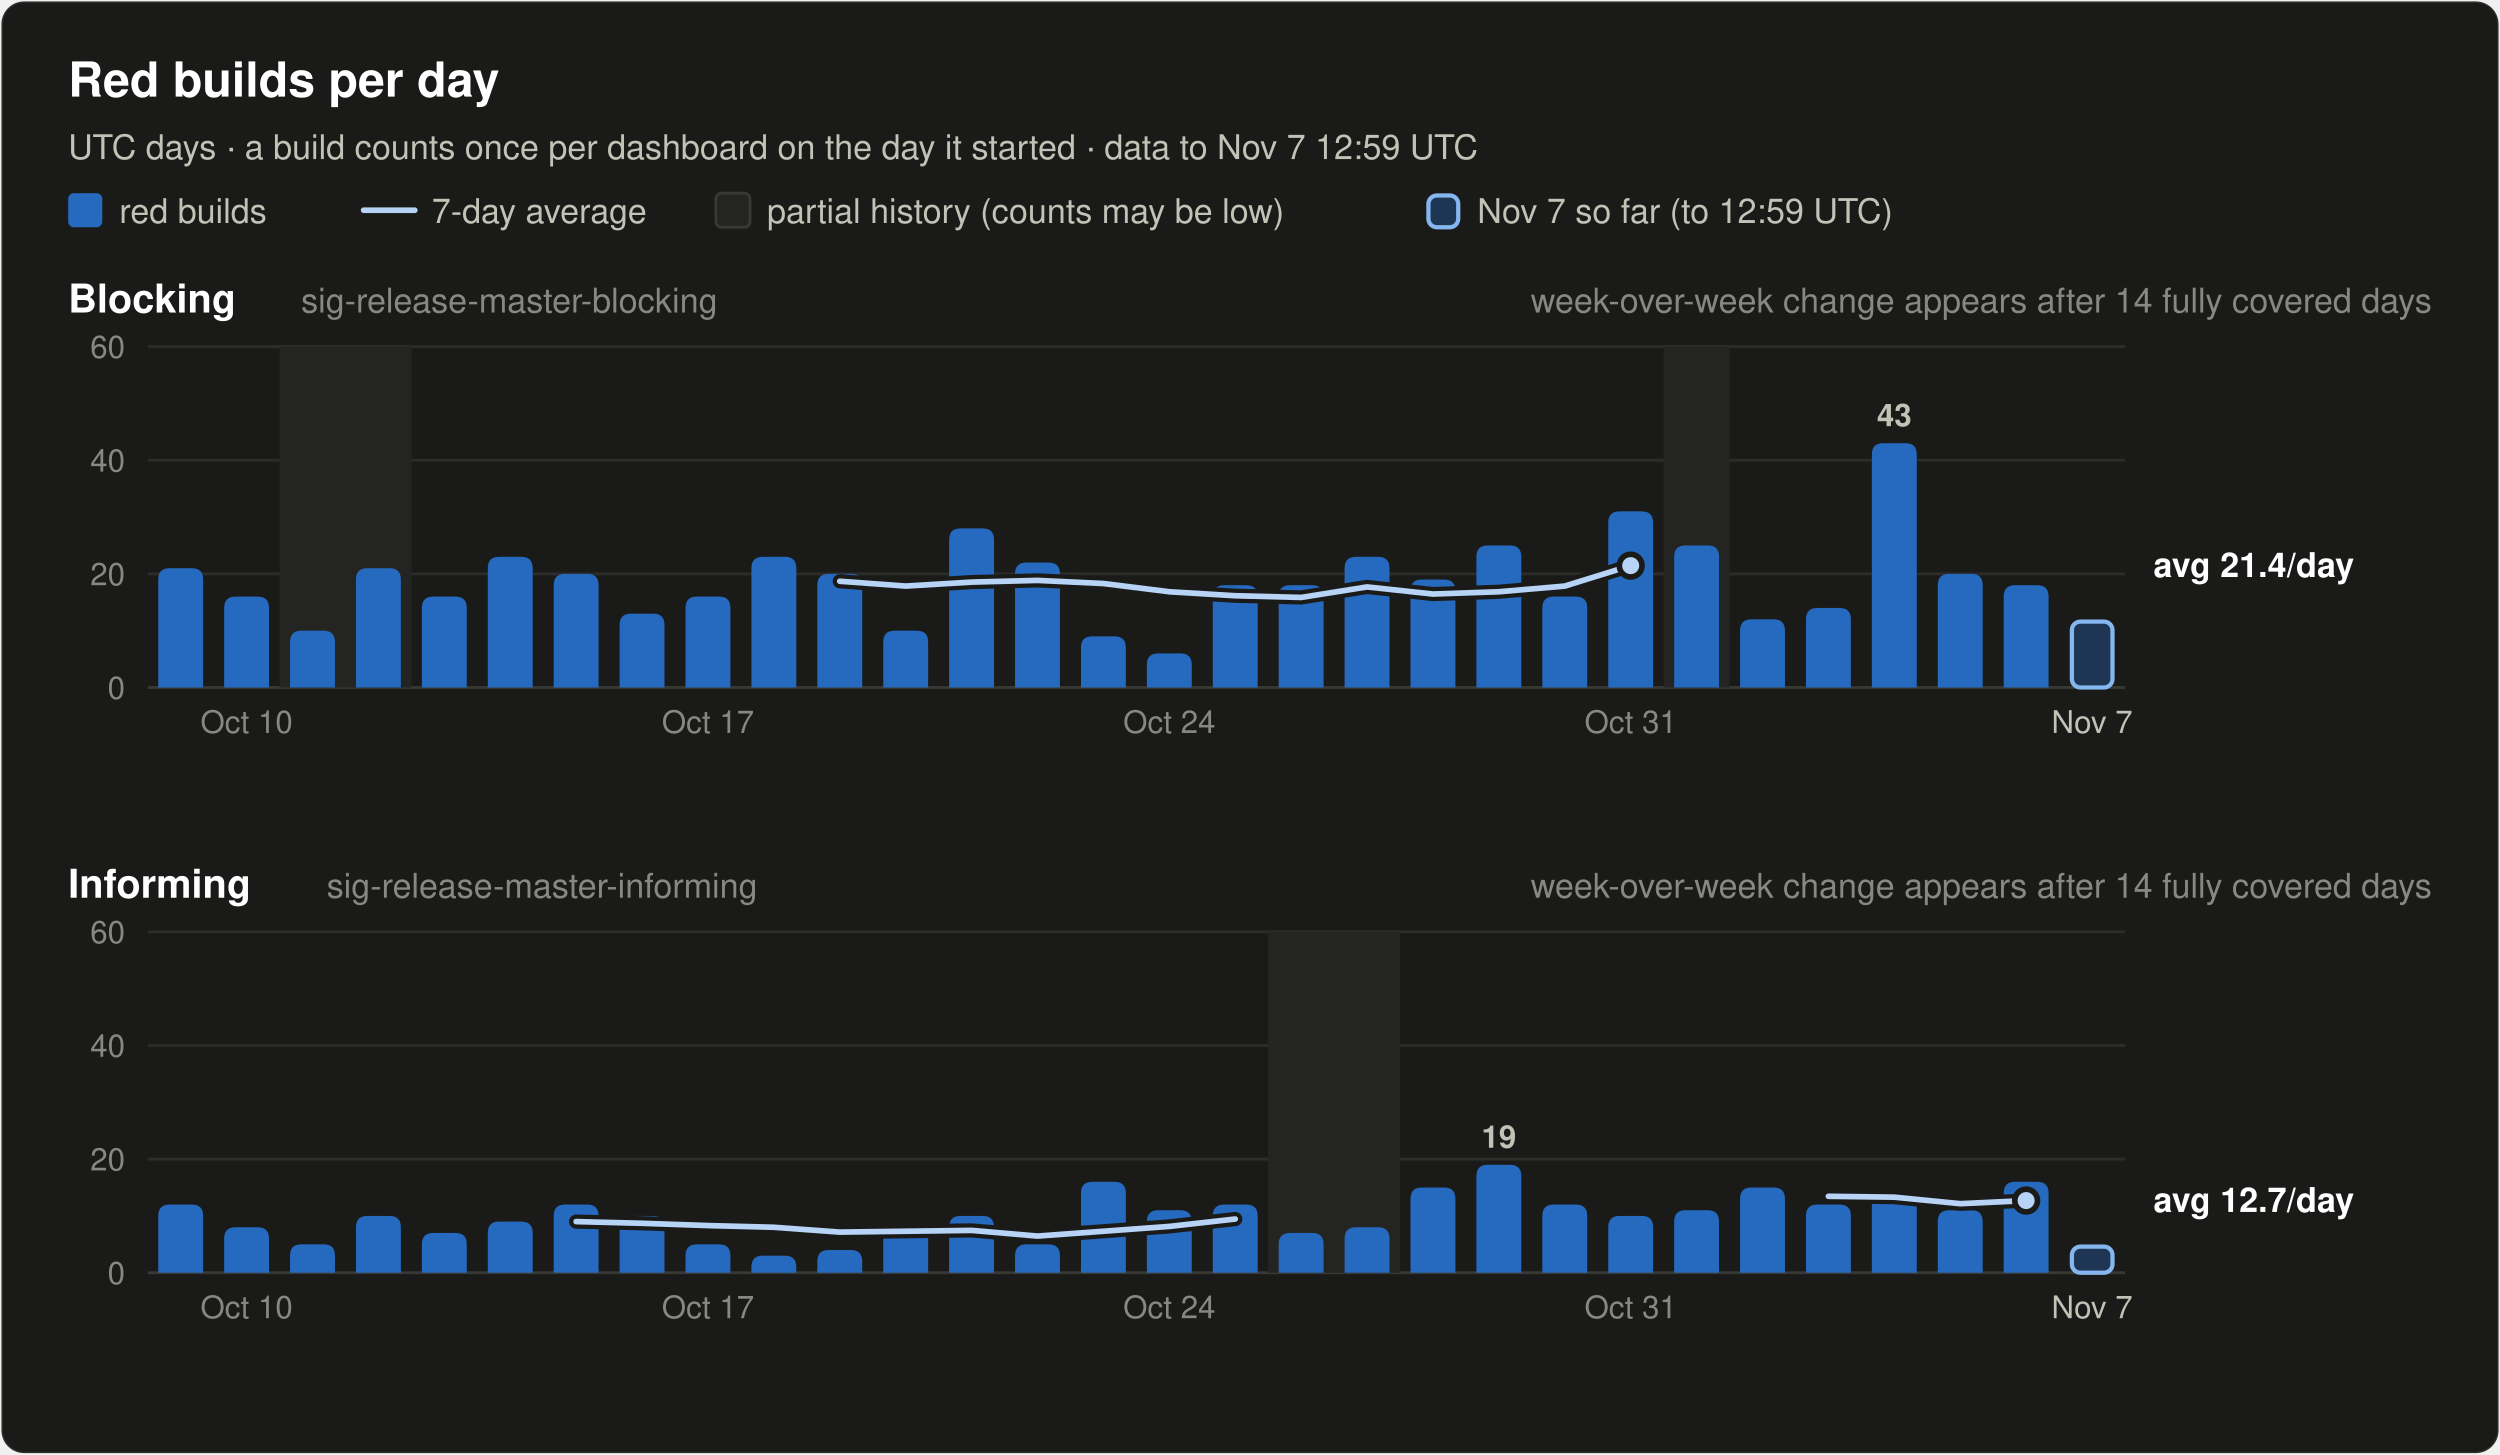
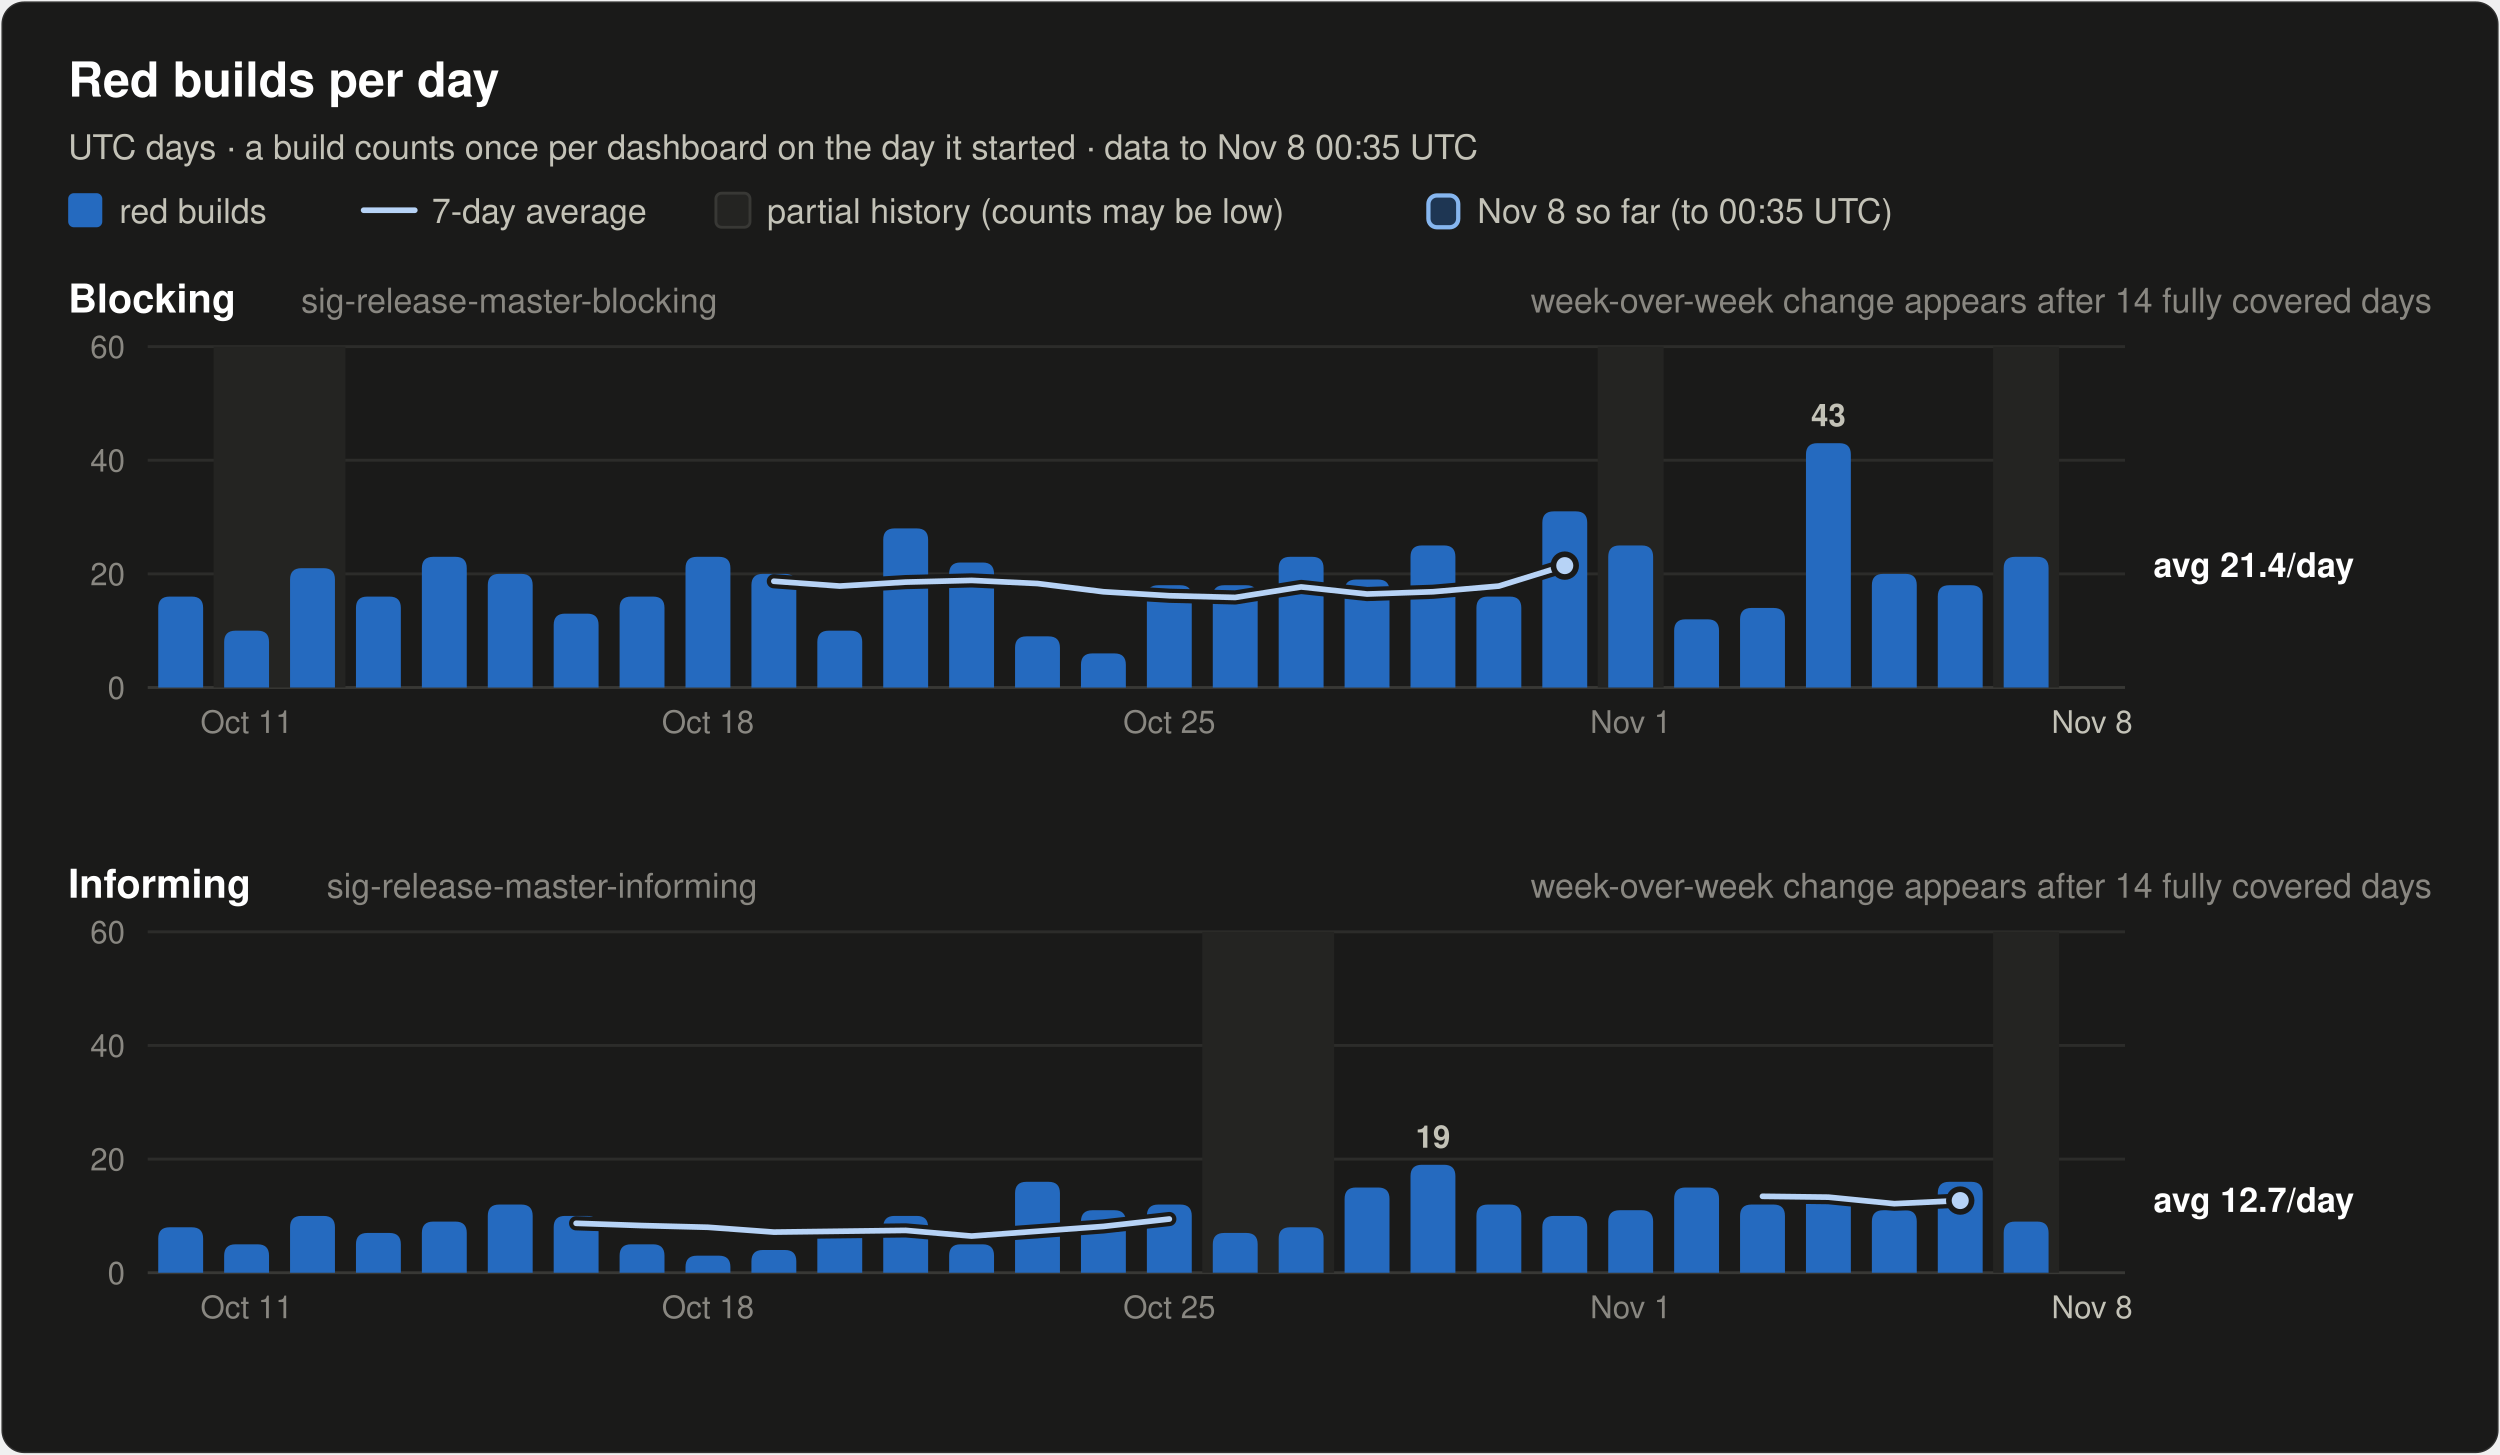
<svg xmlns="http://www.w3.org/2000/svg" width="880" height="512" viewBox="0 0 880 512" font-family="system-ui, -apple-system, 'Segoe UI', Helvetica, Arial, sans-serif" role="img">
  <rect x="0.5" y="0.5" width="879" height="511" rx="8" fill="#1a1a19" stroke="rgba(255,255,255,0.10)" />
  <text x="24.0" y="34.0" font-size="17" font-weight="600" fill="#ffffff" text-anchor="start">Red builds per day</text>
-   <text x="24.0" y="56.0" font-size="12" font-weight="400" fill="#c3c2b7" text-anchor="start">UTC days · a build counts once per dashboard on the day it started · data to Nov 7 12:59 UTC</text>
+   <text x="24.0" y="56.0" font-size="12" font-weight="400" fill="#c3c2b7" text-anchor="start">UTC days · a build counts once per dashboard on the day it started · data to Nov 8 00:35 UTC</text>
  <rect x="24" y="68" width="12" height="12" rx="2" fill="#256abf" />
  <text x="42.0" y="78.5" font-size="12" font-weight="400" fill="#c3c2b7" text-anchor="start">red builds</text>
  <line x1="128" y1="74" x2="146" y2="74" stroke="#b7d3f6" stroke-width="2" stroke-linecap="round" />
  <text x="152.0" y="78.5" font-size="12" font-weight="400" fill="#c3c2b7" text-anchor="start">7-day average</text>
  <rect x="252" y="68" width="12" height="12" rx="2" fill="#242422" stroke="#383835" />
  <text x="270.0" y="78.5" font-size="12" font-weight="400" fill="#c3c2b7" text-anchor="start">partial history (counts may be low)</text>
  <rect x="502.8" y="68.8" width="10.5" height="11.2" rx="3" fill="#256abf" fill-opacity="0.35" stroke="#86b6ef" stroke-width="1.5" />
-   <text x="520.0" y="78.5" font-size="12" font-weight="400" fill="#c3c2b7" text-anchor="start">Nov 7 so far (to 12:59 UTC)</text>
+   <text x="520.0" y="78.5" font-size="12" font-weight="400" fill="#c3c2b7" text-anchor="start">Nov 8 so far (to 00:35 UTC)</text>
  <text x="24.0" y="110.0" font-size="14" font-weight="600" fill="#ffffff" text-anchor="start">Blocking</text>
  <text x="106.0" y="110.0" font-size="12" font-weight="400" fill="#898781" text-anchor="start">sig-release-master-blocking</text>
  <text x="856.0" y="110.0" font-size="12" font-weight="400" fill="#898781" text-anchor="end">week-over-week change appears after 14 fully covered days</text>
  <line x1="52" y1="242.0" x2="748" y2="242.0" stroke="#383835" stroke-width="1" />
  <text x="44.0" y="246.0" font-size="11" font-weight="400" fill="#898781" text-anchor="end" font-variant-numeric="tabular-nums">0</text>
  <line x1="52" y1="202.0" x2="748" y2="202.0" stroke="#2c2c2a" stroke-width="1" />
  <text x="44.0" y="206.0" font-size="11" font-weight="400" fill="#898781" text-anchor="end" font-variant-numeric="tabular-nums">20</text>
  <line x1="52" y1="162.0" x2="748" y2="162.0" stroke="#2c2c2a" stroke-width="1" />
  <text x="44.0" y="166.0" font-size="11" font-weight="400" fill="#898781" text-anchor="end" font-variant-numeric="tabular-nums">40</text>
  <line x1="52" y1="122.0" x2="748" y2="122.0" stroke="#2c2c2a" stroke-width="1" />
  <text x="44.0" y="126.0" font-size="11" font-weight="400" fill="#898781" text-anchor="end" font-variant-numeric="tabular-nums">60</text>
-   <rect x="98.4" y="122.0" width="46.4" height="120.0" fill="#242422" />
-   <rect x="585.6" y="122.0" width="23.2" height="120.0" fill="#242422" />
-   <path d="M55.7,242.0 V204.0 Q55.7,200.0 59.7,200.0 H67.5 Q71.5,200.0 71.5,204.0 V242.0 Z" fill="#256abf" />
-   <path d="M78.9,242.0 V214.0 Q78.9,210.0 82.9,210.0 H90.7 Q94.7,210.0 94.7,214.0 V242.0 Z" fill="#256abf" />
-   <path d="M102.1,242.0 V226.0 Q102.1,222.0 106.1,222.0 H113.9 Q117.9,222.0 117.9,226.0 V242.0 Z" fill="#256abf" />
-   <path d="M125.3,242.0 V204.0 Q125.3,200.0 129.3,200.0 H137.1 Q141.1,200.0 141.1,204.0 V242.0 Z" fill="#256abf" />
-   <path d="M148.5,242.0 V214.0 Q148.5,210.0 152.5,210.0 H160.3 Q164.3,210.0 164.3,214.0 V242.0 Z" fill="#256abf" />
-   <path d="M171.7,242.0 V200.0 Q171.7,196.0 175.7,196.0 H183.5 Q187.5,196.0 187.5,200.0 V242.0 Z" fill="#256abf" />
-   <path d="M194.9,242.0 V206.0 Q194.9,202.0 198.9,202.0 H206.7 Q210.7,202.0 210.7,206.0 V242.0 Z" fill="#256abf" />
-   <path d="M218.1,242.0 V220.0 Q218.1,216.0 222.1,216.0 H229.9 Q233.9,216.0 233.9,220.0 V242.0 Z" fill="#256abf" />
-   <path d="M241.3,242.0 V214.0 Q241.3,210.0 245.3,210.0 H253.1 Q257.1,210.0 257.1,214.0 V242.0 Z" fill="#256abf" />
-   <path d="M264.5,242.0 V200.0 Q264.5,196.0 268.5,196.0 H276.3 Q280.3,196.0 280.3,200.0 V242.0 Z" fill="#256abf" />
-   <path d="M287.7,242.0 V206.0 Q287.7,202.0 291.7,202.0 H299.5 Q303.5,202.0 303.5,206.0 V242.0 Z" fill="#256abf" />
-   <path d="M310.9,242.0 V226.0 Q310.9,222.0 314.9,222.0 H322.7 Q326.7,222.0 326.7,226.0 V242.0 Z" fill="#256abf" />
-   <path d="M334.1,242.0 V190.0 Q334.1,186.0 338.1,186.0 H345.9 Q349.9,186.0 349.9,190.0 V242.0 Z" fill="#256abf" />
-   <path d="M357.3,242.0 V202.0 Q357.3,198.0 361.3,198.0 H369.1 Q373.1,198.0 373.1,202.0 V242.0 Z" fill="#256abf" />
-   <path d="M380.5,242.0 V228.0 Q380.5,224.0 384.5,224.0 H392.3 Q396.3,224.0 396.3,228.0 V242.0 Z" fill="#256abf" />
-   <path d="M403.7,242.0 V234.0 Q403.7,230.0 407.7,230.0 H415.5 Q419.5,230.0 419.5,234.0 V242.0 Z" fill="#256abf" />
+   <rect x="75.2" y="122.0" width="46.4" height="120.0" fill="#242422" />
+   <rect x="562.4" y="122.0" width="23.2" height="120.0" fill="#242422" />
+   <rect x="701.6" y="122.0" width="23.2" height="120.0" fill="#242422" />
+   <path d="M55.7,242.0 V214.0 Q55.7,210.0 59.7,210.0 H67.5 Q71.5,210.0 71.5,214.0 V242.0 Z" fill="#256abf" />
+   <path d="M78.9,242.0 V226.0 Q78.9,222.0 82.9,222.0 H90.7 Q94.7,222.0 94.7,226.0 V242.0 Z" fill="#256abf" />
+   <path d="M102.1,242.0 V204.0 Q102.1,200.0 106.1,200.0 H113.9 Q117.9,200.0 117.9,204.0 V242.0 Z" fill="#256abf" />
+   <path d="M125.3,242.0 V214.0 Q125.3,210.0 129.3,210.0 H137.1 Q141.1,210.0 141.1,214.0 V242.0 Z" fill="#256abf" />
+   <path d="M148.5,242.0 V200.0 Q148.5,196.0 152.5,196.0 H160.3 Q164.3,196.0 164.3,200.0 V242.0 Z" fill="#256abf" />
+   <path d="M171.7,242.0 V206.0 Q171.7,202.0 175.7,202.0 H183.5 Q187.5,202.0 187.5,206.0 V242.0 Z" fill="#256abf" />
+   <path d="M194.9,242.0 V220.0 Q194.9,216.0 198.9,216.0 H206.7 Q210.7,216.0 210.7,220.0 V242.0 Z" fill="#256abf" />
+   <path d="M218.1,242.0 V214.0 Q218.1,210.0 222.1,210.0 H229.9 Q233.9,210.0 233.9,214.0 V242.0 Z" fill="#256abf" />
+   <path d="M241.3,242.0 V200.0 Q241.3,196.0 245.3,196.0 H253.1 Q257.1,196.0 257.1,200.0 V242.0 Z" fill="#256abf" />
+   <path d="M264.5,242.0 V206.0 Q264.5,202.0 268.5,202.0 H276.3 Q280.3,202.0 280.3,206.0 V242.0 Z" fill="#256abf" />
+   <path d="M287.7,242.0 V226.0 Q287.7,222.0 291.7,222.0 H299.5 Q303.5,222.0 303.5,226.0 V242.0 Z" fill="#256abf" />
+   <path d="M310.9,242.0 V190.0 Q310.9,186.0 314.9,186.0 H322.7 Q326.7,186.0 326.7,190.0 V242.0 Z" fill="#256abf" />
+   <path d="M334.1,242.0 V202.0 Q334.1,198.0 338.1,198.0 H345.9 Q349.9,198.0 349.9,202.0 V242.0 Z" fill="#256abf" />
+   <path d="M357.3,242.0 V228.0 Q357.3,224.0 361.3,224.0 H369.1 Q373.1,224.0 373.1,228.0 V242.0 Z" fill="#256abf" />
+   <path d="M380.5,242.0 V234.0 Q380.5,230.0 384.5,230.0 H392.3 Q396.3,230.0 396.3,234.0 V242.0 Z" fill="#256abf" />
+   <path d="M403.7,242.0 V210.0 Q403.7,206.0 407.7,206.0 H415.5 Q419.5,206.0 419.5,210.0 V242.0 Z" fill="#256abf" />
  <path d="M426.9,242.0 V210.0 Q426.9,206.0 430.9,206.0 H438.7 Q442.7,206.0 442.7,210.0 V242.0 Z" fill="#256abf" />
-   <path d="M450.1,242.0 V210.0 Q450.1,206.0 454.1,206.0 H461.9 Q465.9,206.0 465.9,210.0 V242.0 Z" fill="#256abf" />
-   <path d="M473.3,242.0 V200.0 Q473.3,196.0 477.3,196.0 H485.1 Q489.1,196.0 489.1,200.0 V242.0 Z" fill="#256abf" />
-   <path d="M496.5,242.0 V208.0 Q496.5,204.0 500.5,204.0 H508.3 Q512.3,204.0 512.3,208.0 V242.0 Z" fill="#256abf" />
-   <path d="M519.7,242.0 V196.0 Q519.7,192.0 523.7,192.0 H531.5 Q535.5,192.0 535.5,196.0 V242.0 Z" fill="#256abf" />
-   <path d="M542.9,242.0 V214.0 Q542.9,210.0 546.9,210.0 H554.7 Q558.7,210.0 558.7,214.0 V242.0 Z" fill="#256abf" />
-   <path d="M566.1,242.0 V184.0 Q566.1,180.0 570.1,180.0 H577.9 Q581.9,180.0 581.9,184.0 V242.0 Z" fill="#256abf" />
-   <path d="M589.3,242.0 V196.0 Q589.3,192.0 593.3,192.0 H601.1 Q605.1,192.0 605.1,196.0 V242.0 Z" fill="#256abf" />
-   <path d="M612.5,242.0 V222.0 Q612.5,218.0 616.5,218.0 H624.3 Q628.3,218.0 628.3,222.0 V242.0 Z" fill="#256abf" />
-   <path d="M635.7,242.0 V218.0 Q635.7,214.0 639.7,214.0 H647.5 Q651.5,214.0 651.5,218.0 V242.0 Z" fill="#256abf" />
-   <path d="M658.9,242.0 V160.0 Q658.9,156.0 662.9,156.0 H670.7 Q674.7,156.0 674.7,160.0 V242.0 Z" fill="#256abf" />
-   <text x="666.8" y="150.0" font-size="11" font-weight="600" fill="#c3c2b7" text-anchor="middle">43</text>
-   <path d="M682.1,242.0 V206.0 Q682.1,202.0 686.1,202.0 H693.9 Q697.9,202.0 697.9,206.0 V242.0 Z" fill="#256abf" />
-   <path d="M705.3,242.0 V210.0 Q705.3,206.0 709.3,206.0 H717.1 Q721.1,206.0 721.1,210.0 V242.0 Z" fill="#256abf" />
-   <rect x="729.3" y="218.8" width="14.3" height="23.2" rx="3" fill="#256abf" fill-opacity="0.35" stroke="#86b6ef" stroke-width="1.5" />
-   <polyline points="295.6,204.6 318.8,206.3 342.0,204.9 365.2,204.3 388.4,205.4 411.6,208.3 434.8,209.7 458.0,210.3 481.2,206.6 504.4,209.1 527.6,208.3 550.8,206.3 574.0,199.1" fill="none" stroke="#1a1a19" stroke-width="5" stroke-linejoin="round" stroke-linecap="round" />
-   <polyline points="295.6,204.6 318.8,206.3 342.0,204.9 365.2,204.3 388.4,205.4 411.6,208.3 434.8,209.7 458.0,210.3 481.2,206.6 504.4,209.1 527.6,208.3 550.8,206.3 574.0,199.1" fill="none" stroke="#b7d3f6" stroke-width="2" stroke-linejoin="round" stroke-linecap="round" />
-   <circle cx="574.0" cy="199.1" r="4" fill="#b7d3f6" stroke="#1a1a19" stroke-width="2" />
+   <path d="M450.1,242.0 V200.0 Q450.1,196.0 454.1,196.0 H461.9 Q465.9,196.0 465.9,200.0 V242.0 Z" fill="#256abf" />
+   <path d="M473.3,242.0 V208.0 Q473.3,204.0 477.3,204.0 H485.1 Q489.1,204.0 489.1,208.0 V242.0 Z" fill="#256abf" />
+   <path d="M496.5,242.0 V196.0 Q496.5,192.0 500.5,192.0 H508.3 Q512.3,192.0 512.3,196.0 V242.0 Z" fill="#256abf" />
+   <path d="M519.7,242.0 V214.0 Q519.7,210.0 523.7,210.0 H531.5 Q535.5,210.0 535.5,214.0 V242.0 Z" fill="#256abf" />
+   <path d="M542.9,242.0 V184.0 Q542.9,180.0 546.9,180.0 H554.7 Q558.7,180.0 558.7,184.0 V242.0 Z" fill="#256abf" />
+   <path d="M566.1,242.0 V196.0 Q566.1,192.0 570.1,192.0 H577.9 Q581.9,192.0 581.9,196.0 V242.0 Z" fill="#256abf" />
+   <path d="M589.3,242.0 V222.0 Q589.3,218.0 593.3,218.0 H601.1 Q605.1,218.0 605.1,222.0 V242.0 Z" fill="#256abf" />
+   <path d="M612.5,242.0 V218.0 Q612.5,214.0 616.5,214.0 H624.3 Q628.3,214.0 628.3,218.0 V242.0 Z" fill="#256abf" />
+   <path d="M635.7,242.0 V160.0 Q635.7,156.0 639.7,156.0 H647.5 Q651.5,156.0 651.5,160.0 V242.0 Z" fill="#256abf" />
+   <text x="643.6" y="150.0" font-size="11" font-weight="600" fill="#c3c2b7" text-anchor="middle">43</text>
+   <path d="M658.9,242.0 V206.0 Q658.9,202.0 662.9,202.0 H670.7 Q674.7,202.0 674.7,206.0 V242.0 Z" fill="#256abf" />
+   <path d="M682.1,242.0 V210.0 Q682.1,206.0 686.1,206.0 H693.9 Q697.9,206.0 697.9,210.0 V242.0 Z" fill="#256abf" />
+   <path d="M705.3,242.0 V200.0 Q705.3,196.0 709.3,196.0 H717.1 Q721.1,196.0 721.1,200.0 V242.0 Z" fill="#256abf" />
+   <polyline points="272.4,204.6 295.6,206.3 318.8,204.9 342.0,204.3 365.2,205.4 388.4,208.3 411.6,209.7 434.8,210.3 458.0,206.6 481.2,209.1 504.4,208.3 527.6,206.3 550.8,199.1" fill="none" stroke="#1a1a19" stroke-width="5" stroke-linejoin="round" stroke-linecap="round" />
+   <polyline points="272.4,204.6 295.6,206.3 318.8,204.9 342.0,204.3 365.2,205.4 388.4,208.3 411.6,209.7 434.8,210.3 458.0,206.6 481.2,209.1 504.4,208.3 527.6,206.3 550.8,199.1" fill="none" stroke="#b7d3f6" stroke-width="2" stroke-linejoin="round" stroke-linecap="round" />
+   <circle cx="550.8" cy="199.1" r="4" fill="#b7d3f6" stroke="#1a1a19" stroke-width="2" />
  <text x="758.0" y="203.1" font-size="12" font-weight="600" fill="#ffffff" text-anchor="start">avg 21.4/day</text>
-   <text x="86.8" y="258.0" font-size="11" font-weight="400" fill="#898781" text-anchor="middle">Oct 10</text>
-   <text x="249.2" y="258.0" font-size="11" font-weight="400" fill="#898781" text-anchor="middle">Oct 17</text>
-   <text x="411.6" y="258.0" font-size="11" font-weight="400" fill="#898781" text-anchor="middle">Oct 24</text>
-   <text x="574.0" y="258.0" font-size="11" font-weight="400" fill="#898781" text-anchor="middle">Oct 31</text>
-   <text x="736.4" y="258.0" font-size="11" font-weight="400" fill="#c3c2b7" text-anchor="middle">Nov 7</text>
+   <text x="86.8" y="258.0" font-size="11" font-weight="400" fill="#898781" text-anchor="middle">Oct 11</text>
+   <text x="249.2" y="258.0" font-size="11" font-weight="400" fill="#898781" text-anchor="middle">Oct 18</text>
+   <text x="411.6" y="258.0" font-size="11" font-weight="400" fill="#898781" text-anchor="middle">Oct 25</text>
+   <text x="574.0" y="258.0" font-size="11" font-weight="400" fill="#898781" text-anchor="middle">Nov 1</text>
+   <text x="736.4" y="258.0" font-size="11" font-weight="400" fill="#c3c2b7" text-anchor="middle">Nov 8</text>
  <text x="24.0" y="316.0" font-size="14" font-weight="600" fill="#ffffff" text-anchor="start">Informing</text>
  <text x="115.0" y="316.0" font-size="12" font-weight="400" fill="#898781" text-anchor="start">sig-release-master-informing</text>
  <text x="856.0" y="316.0" font-size="12" font-weight="400" fill="#898781" text-anchor="end">week-over-week change appears after 14 fully covered days</text>
  <line x1="52" y1="448.0" x2="748" y2="448.0" stroke="#383835" stroke-width="1" />
  <text x="44.0" y="452.0" font-size="11" font-weight="400" fill="#898781" text-anchor="end" font-variant-numeric="tabular-nums">0</text>
  <line x1="52" y1="408.0" x2="748" y2="408.0" stroke="#2c2c2a" stroke-width="1" />
  <text x="44.0" y="412.0" font-size="11" font-weight="400" fill="#898781" text-anchor="end" font-variant-numeric="tabular-nums">20</text>
  <line x1="52" y1="368.0" x2="748" y2="368.0" stroke="#2c2c2a" stroke-width="1" />
  <text x="44.0" y="372.0" font-size="11" font-weight="400" fill="#898781" text-anchor="end" font-variant-numeric="tabular-nums">40</text>
  <line x1="52" y1="328.0" x2="748" y2="328.0" stroke="#2c2c2a" stroke-width="1" />
  <text x="44.0" y="332.0" font-size="11" font-weight="400" fill="#898781" text-anchor="end" font-variant-numeric="tabular-nums">60</text>
-   <rect x="446.4" y="328.0" width="46.4" height="120.0" fill="#242422" />
-   <path d="M55.7,448.0 V428.0 Q55.7,424.0 59.7,424.0 H67.5 Q71.5,424.0 71.5,428.0 V448.0 Z" fill="#256abf" />
-   <path d="M78.9,448.0 V436.0 Q78.9,432.0 82.9,432.0 H90.7 Q94.7,432.0 94.7,436.0 V448.0 Z" fill="#256abf" />
-   <path d="M102.1,448.0 V442.0 Q102.1,438.0 106.1,438.0 H113.9 Q117.9,438.0 117.9,442.0 V448.0 Z" fill="#256abf" />
-   <path d="M125.3,448.0 V432.0 Q125.3,428.0 129.3,428.0 H137.1 Q141.1,428.0 141.1,432.0 V448.0 Z" fill="#256abf" />
-   <path d="M148.5,448.0 V438.0 Q148.5,434.0 152.5,434.0 H160.3 Q164.3,434.0 164.3,438.0 V448.0 Z" fill="#256abf" />
-   <path d="M171.7,448.0 V434.0 Q171.7,430.0 175.7,430.0 H183.5 Q187.5,430.0 187.5,434.0 V448.0 Z" fill="#256abf" />
-   <path d="M194.9,448.0 V428.0 Q194.9,424.0 198.9,424.0 H206.7 Q210.7,424.0 210.7,428.0 V448.0 Z" fill="#256abf" />
-   <path d="M218.1,448.0 V432.0 Q218.1,428.0 222.1,428.0 H229.9 Q233.9,428.0 233.9,432.0 V448.0 Z" fill="#256abf" />
-   <path d="M241.3,448.0 V442.0 Q241.3,438.0 245.3,438.0 H253.1 Q257.1,438.0 257.1,442.0 V448.0 Z" fill="#256abf" />
-   <path d="M264.5,448.0 V446.0 Q264.5,442.0 268.5,442.0 H276.3 Q280.3,442.0 280.3,446.0 V448.0 Z" fill="#256abf" />
-   <path d="M287.7,448.0 V444.0 Q287.7,440.0 291.7,440.0 H299.5 Q303.5,440.0 303.5,444.0 V448.0 Z" fill="#256abf" />
-   <path d="M310.9,448.0 V436.0 Q310.9,432.0 314.9,432.0 H322.7 Q326.7,432.0 326.7,436.0 V448.0 Z" fill="#256abf" />
-   <path d="M334.1,448.0 V432.0 Q334.1,428.0 338.1,428.0 H345.9 Q349.9,428.0 349.9,432.0 V448.0 Z" fill="#256abf" />
-   <path d="M357.3,448.0 V442.0 Q357.3,438.0 361.3,438.0 H369.1 Q373.1,438.0 373.1,442.0 V448.0 Z" fill="#256abf" />
-   <path d="M380.5,448.0 V420.0 Q380.5,416.0 384.5,416.0 H392.3 Q396.3,416.0 396.3,420.0 V448.0 Z" fill="#256abf" />
-   <path d="M403.7,448.0 V430.0 Q403.7,426.0 407.7,426.0 H415.5 Q419.5,426.0 419.5,430.0 V448.0 Z" fill="#256abf" />
-   <path d="M426.9,448.0 V428.0 Q426.9,424.0 430.9,424.0 H438.7 Q442.7,424.0 442.7,428.0 V448.0 Z" fill="#256abf" />
-   <path d="M450.1,448.0 V438.0 Q450.1,434.0 454.1,434.0 H461.9 Q465.9,434.0 465.9,438.0 V448.0 Z" fill="#256abf" />
-   <path d="M473.3,448.0 V436.0 Q473.3,432.0 477.3,432.0 H485.1 Q489.1,432.0 489.1,436.0 V448.0 Z" fill="#256abf" />
-   <path d="M496.5,448.0 V422.0 Q496.5,418.0 500.5,418.0 H508.3 Q512.3,418.0 512.3,422.0 V448.0 Z" fill="#256abf" />
-   <path d="M519.7,448.0 V414.0 Q519.7,410.0 523.7,410.0 H531.5 Q535.5,410.0 535.5,414.0 V448.0 Z" fill="#256abf" />
-   <text x="527.6" y="404.0" font-size="11" font-weight="600" fill="#c3c2b7" text-anchor="middle">19</text>
-   <path d="M542.9,448.0 V428.0 Q542.9,424.0 546.9,424.0 H554.7 Q558.7,424.0 558.7,428.0 V448.0 Z" fill="#256abf" />
-   <path d="M566.1,448.0 V432.0 Q566.1,428.0 570.1,428.0 H577.9 Q581.9,428.0 581.9,432.0 V448.0 Z" fill="#256abf" />
-   <path d="M589.3,448.0 V430.0 Q589.3,426.0 593.3,426.0 H601.1 Q605.1,426.0 605.1,430.0 V448.0 Z" fill="#256abf" />
-   <path d="M612.5,448.0 V422.0 Q612.5,418.0 616.5,418.0 H624.3 Q628.3,418.0 628.3,422.0 V448.0 Z" fill="#256abf" />
-   <path d="M635.7,448.0 V428.0 Q635.7,424.0 639.7,424.0 H647.5 Q651.5,424.0 651.5,428.0 V448.0 Z" fill="#256abf" />
-   <path d="M658.9,448.0 V424.0 Q658.9,420.0 662.9,420.0 H670.7 Q674.7,420.0 674.7,424.0 V448.0 Z" fill="#256abf" />
-   <path d="M682.1,448.0 V430.0 Q682.1,426.0 686.1,426.0 H693.9 Q697.9,426.0 697.9,430.0 V448.0 Z" fill="#256abf" />
-   <path d="M705.3,448.0 V420.0 Q705.3,416.0 709.3,416.0 H717.1 Q721.1,416.0 721.1,420.0 V448.0 Z" fill="#256abf" />
-   <rect x="729.3" y="438.8" width="14.3" height="9.2" rx="3" fill="#256abf" fill-opacity="0.35" stroke="#86b6ef" stroke-width="1.5" />
-   <polyline points="202.8,430.0 226.0,430.6 249.2,431.4 272.4,432.0 295.6,433.7 318.8,433.4 342.0,433.1 365.2,435.1 388.4,433.4 411.6,431.7 434.8,429.1" fill="none" stroke="#1a1a19" stroke-width="5" stroke-linejoin="round" stroke-linecap="round" />
-   <polyline points="202.8,430.0 226.0,430.6 249.2,431.4 272.4,432.0 295.6,433.7 318.8,433.4 342.0,433.1 365.2,435.1 388.4,433.4 411.6,431.7 434.8,429.1" fill="none" stroke="#b7d3f6" stroke-width="2" stroke-linejoin="round" stroke-linecap="round" />
-   <polyline points="643.6,421.1 666.8,421.4 690.0,423.7 713.2,422.6" fill="none" stroke="#1a1a19" stroke-width="5" stroke-linejoin="round" stroke-linecap="round" />
-   <polyline points="643.6,421.1 666.8,421.4 690.0,423.7 713.2,422.6" fill="none" stroke="#b7d3f6" stroke-width="2" stroke-linejoin="round" stroke-linecap="round" />
-   <circle cx="713.2" cy="422.6" r="4" fill="#b7d3f6" stroke="#1a1a19" stroke-width="2" />
+   <rect x="423.2" y="328.0" width="46.4" height="120.0" fill="#242422" />
+   <rect x="701.6" y="328.0" width="23.2" height="120.0" fill="#242422" />
+   <path d="M55.7,448.0 V436.0 Q55.7,432.0 59.7,432.0 H67.5 Q71.5,432.0 71.5,436.0 V448.0 Z" fill="#256abf" />
+   <path d="M78.9,448.0 V442.0 Q78.9,438.0 82.9,438.0 H90.7 Q94.7,438.0 94.7,442.0 V448.0 Z" fill="#256abf" />
+   <path d="M102.1,448.0 V432.0 Q102.1,428.0 106.1,428.0 H113.9 Q117.9,428.0 117.9,432.0 V448.0 Z" fill="#256abf" />
+   <path d="M125.3,448.0 V438.0 Q125.3,434.0 129.3,434.0 H137.1 Q141.1,434.0 141.1,438.0 V448.0 Z" fill="#256abf" />
+   <path d="M148.5,448.0 V434.0 Q148.5,430.0 152.5,430.0 H160.3 Q164.3,430.0 164.3,434.0 V448.0 Z" fill="#256abf" />
+   <path d="M171.7,448.0 V428.0 Q171.7,424.0 175.7,424.0 H183.5 Q187.5,424.0 187.5,428.0 V448.0 Z" fill="#256abf" />
+   <path d="M194.9,448.0 V432.0 Q194.9,428.0 198.9,428.0 H206.7 Q210.7,428.0 210.7,432.0 V448.0 Z" fill="#256abf" />
+   <path d="M218.1,448.0 V442.0 Q218.1,438.0 222.1,438.0 H229.9 Q233.9,438.0 233.9,442.0 V448.0 Z" fill="#256abf" />
+   <path d="M241.3,448.0 V446.0 Q241.3,442.0 245.3,442.0 H253.1 Q257.1,442.0 257.1,446.0 V448.0 Z" fill="#256abf" />
+   <path d="M264.5,448.0 V444.0 Q264.5,440.0 268.5,440.0 H276.3 Q280.3,440.0 280.3,444.0 V448.0 Z" fill="#256abf" />
+   <path d="M287.7,448.0 V436.0 Q287.7,432.0 291.7,432.0 H299.5 Q303.5,432.0 303.5,436.0 V448.0 Z" fill="#256abf" />
+   <path d="M310.9,448.0 V432.0 Q310.9,428.0 314.9,428.0 H322.7 Q326.7,428.0 326.7,432.0 V448.0 Z" fill="#256abf" />
+   <path d="M334.1,448.0 V442.0 Q334.1,438.0 338.1,438.0 H345.9 Q349.9,438.0 349.9,442.0 V448.0 Z" fill="#256abf" />
+   <path d="M357.3,448.0 V420.0 Q357.3,416.0 361.3,416.0 H369.1 Q373.1,416.0 373.1,420.0 V448.0 Z" fill="#256abf" />
+   <path d="M380.5,448.0 V430.0 Q380.5,426.0 384.5,426.0 H392.3 Q396.3,426.0 396.3,430.0 V448.0 Z" fill="#256abf" />
+   <path d="M403.7,448.0 V428.0 Q403.7,424.0 407.7,424.0 H415.5 Q419.5,424.0 419.5,428.0 V448.0 Z" fill="#256abf" />
+   <path d="M426.9,448.0 V438.0 Q426.9,434.0 430.9,434.0 H438.7 Q442.7,434.0 442.7,438.0 V448.0 Z" fill="#256abf" />
+   <path d="M450.1,448.0 V436.0 Q450.1,432.0 454.1,432.0 H461.9 Q465.9,432.0 465.9,436.0 V448.0 Z" fill="#256abf" />
+   <path d="M473.3,448.0 V422.0 Q473.3,418.0 477.3,418.0 H485.1 Q489.1,418.0 489.1,422.0 V448.0 Z" fill="#256abf" />
+   <path d="M496.5,448.0 V414.0 Q496.5,410.0 500.5,410.0 H508.3 Q512.3,410.0 512.3,414.0 V448.0 Z" fill="#256abf" />
+   <text x="504.4" y="404.0" font-size="11" font-weight="600" fill="#c3c2b7" text-anchor="middle">19</text>
+   <path d="M519.7,448.0 V428.0 Q519.7,424.0 523.7,424.0 H531.5 Q535.5,424.0 535.5,428.0 V448.0 Z" fill="#256abf" />
+   <path d="M542.9,448.0 V432.0 Q542.9,428.0 546.9,428.0 H554.7 Q558.7,428.0 558.7,432.0 V448.0 Z" fill="#256abf" />
+   <path d="M566.1,448.0 V430.0 Q566.1,426.0 570.1,426.0 H577.9 Q581.9,426.0 581.9,430.0 V448.0 Z" fill="#256abf" />
+   <path d="M589.3,448.0 V422.0 Q589.3,418.0 593.3,418.0 H601.1 Q605.1,418.0 605.1,422.0 V448.0 Z" fill="#256abf" />
+   <path d="M612.5,448.0 V428.0 Q612.5,424.0 616.5,424.0 H624.3 Q628.3,424.0 628.3,428.0 V448.0 Z" fill="#256abf" />
+   <path d="M635.7,448.0 V424.0 Q635.7,420.0 639.7,420.0 H647.5 Q651.5,420.0 651.5,424.0 V448.0 Z" fill="#256abf" />
+   <path d="M658.9,448.0 V430.0 Q658.9,426.0 662.9,426.0 H670.7 Q674.7,426.0 674.7,430.0 V448.0 Z" fill="#256abf" />
+   <path d="M682.1,448.0 V420.0 Q682.1,416.0 686.1,416.0 H693.9 Q697.9,416.0 697.9,420.0 V448.0 Z" fill="#256abf" />
+   <path d="M705.3,448.0 V434.0 Q705.3,430.0 709.3,430.0 H717.1 Q721.1,430.0 721.1,434.0 V448.0 Z" fill="#256abf" />
+   <polyline points="202.8,430.6 226.0,431.4 249.2,432.0 272.4,433.7 295.6,433.4 318.8,433.1 342.0,435.1 365.2,433.4 388.4,431.7 411.6,429.1" fill="none" stroke="#1a1a19" stroke-width="5" stroke-linejoin="round" stroke-linecap="round" />
+   <polyline points="202.8,430.6 226.0,431.4 249.2,432.0 272.4,433.7 295.6,433.4 318.8,433.1 342.0,435.1 365.2,433.4 388.4,431.7 411.6,429.1" fill="none" stroke="#b7d3f6" stroke-width="2" stroke-linejoin="round" stroke-linecap="round" />
+   <polyline points="620.4,421.1 643.6,421.4 666.8,423.7 690.0,422.6" fill="none" stroke="#1a1a19" stroke-width="5" stroke-linejoin="round" stroke-linecap="round" />
+   <polyline points="620.4,421.1 643.6,421.4 666.8,423.7 690.0,422.6" fill="none" stroke="#b7d3f6" stroke-width="2" stroke-linejoin="round" stroke-linecap="round" />
+   <circle cx="690.0" cy="422.6" r="4" fill="#b7d3f6" stroke="#1a1a19" stroke-width="2" />
  <text x="758.0" y="426.6" font-size="12" font-weight="600" fill="#ffffff" text-anchor="start">avg 12.7/day</text>
-   <text x="86.8" y="464.0" font-size="11" font-weight="400" fill="#898781" text-anchor="middle">Oct 10</text>
-   <text x="249.2" y="464.0" font-size="11" font-weight="400" fill="#898781" text-anchor="middle">Oct 17</text>
-   <text x="411.6" y="464.0" font-size="11" font-weight="400" fill="#898781" text-anchor="middle">Oct 24</text>
-   <text x="574.0" y="464.0" font-size="11" font-weight="400" fill="#898781" text-anchor="middle">Oct 31</text>
-   <text x="736.4" y="464.0" font-size="11" font-weight="400" fill="#c3c2b7" text-anchor="middle">Nov 7</text>
+   <text x="86.8" y="464.0" font-size="11" font-weight="400" fill="#898781" text-anchor="middle">Oct 11</text>
+   <text x="249.2" y="464.0" font-size="11" font-weight="400" fill="#898781" text-anchor="middle">Oct 18</text>
+   <text x="411.6" y="464.0" font-size="11" font-weight="400" fill="#898781" text-anchor="middle">Oct 25</text>
+   <text x="574.0" y="464.0" font-size="11" font-weight="400" fill="#898781" text-anchor="middle">Nov 1</text>
+   <text x="736.4" y="464.0" font-size="11" font-weight="400" fill="#c3c2b7" text-anchor="middle">Nov 8</text>
</svg>
